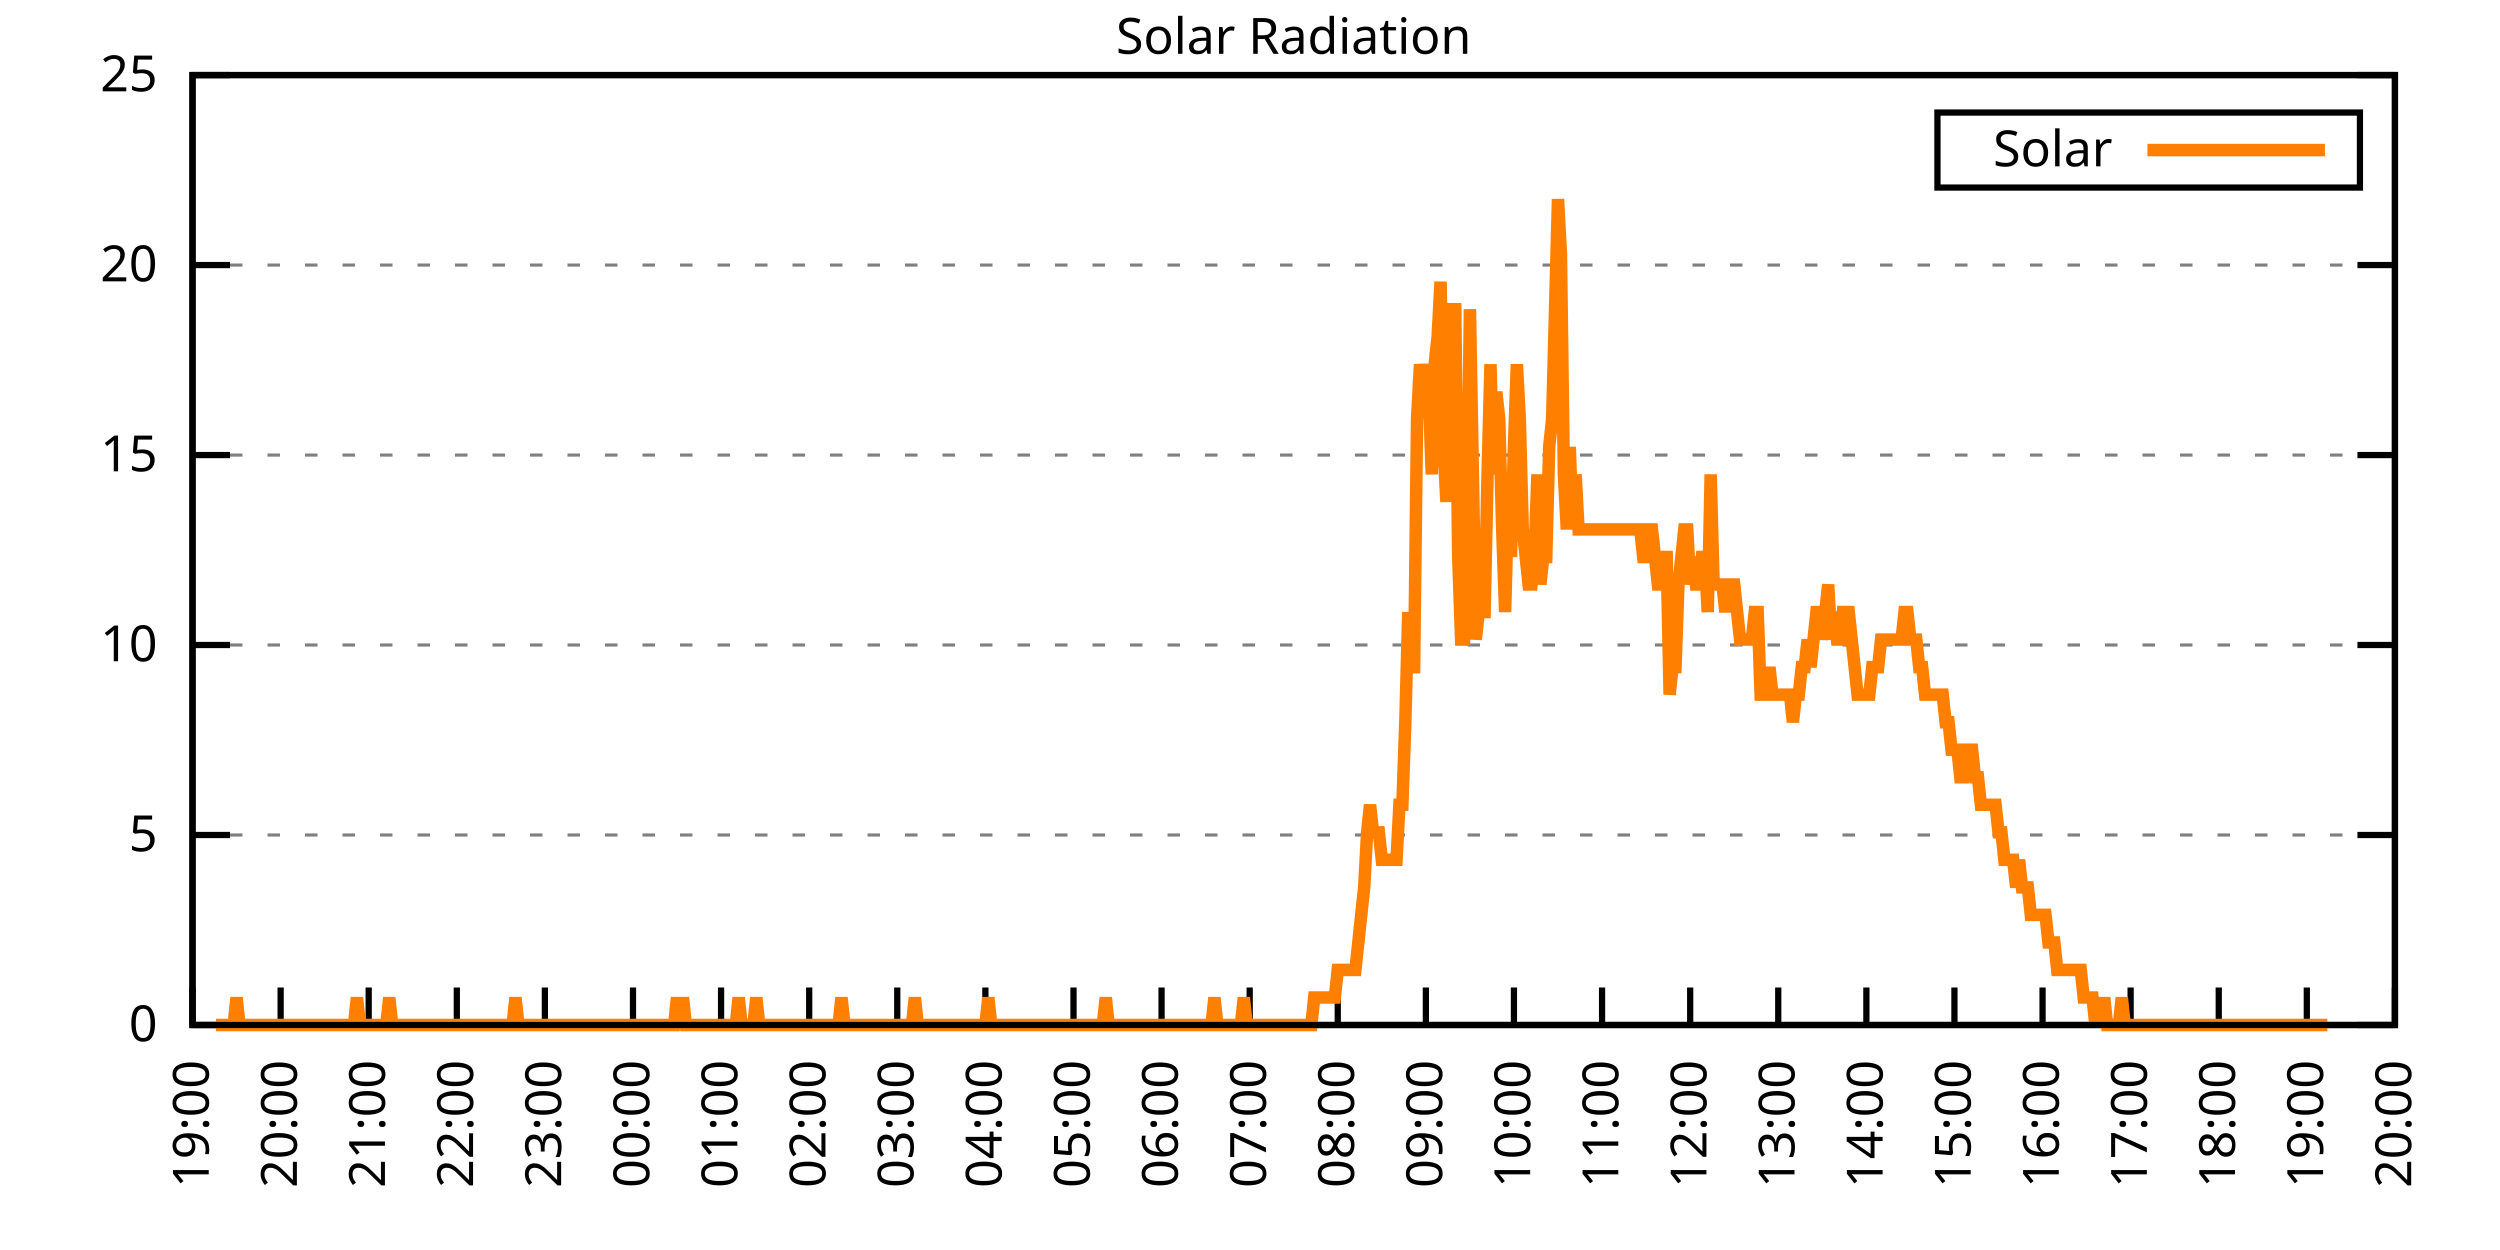
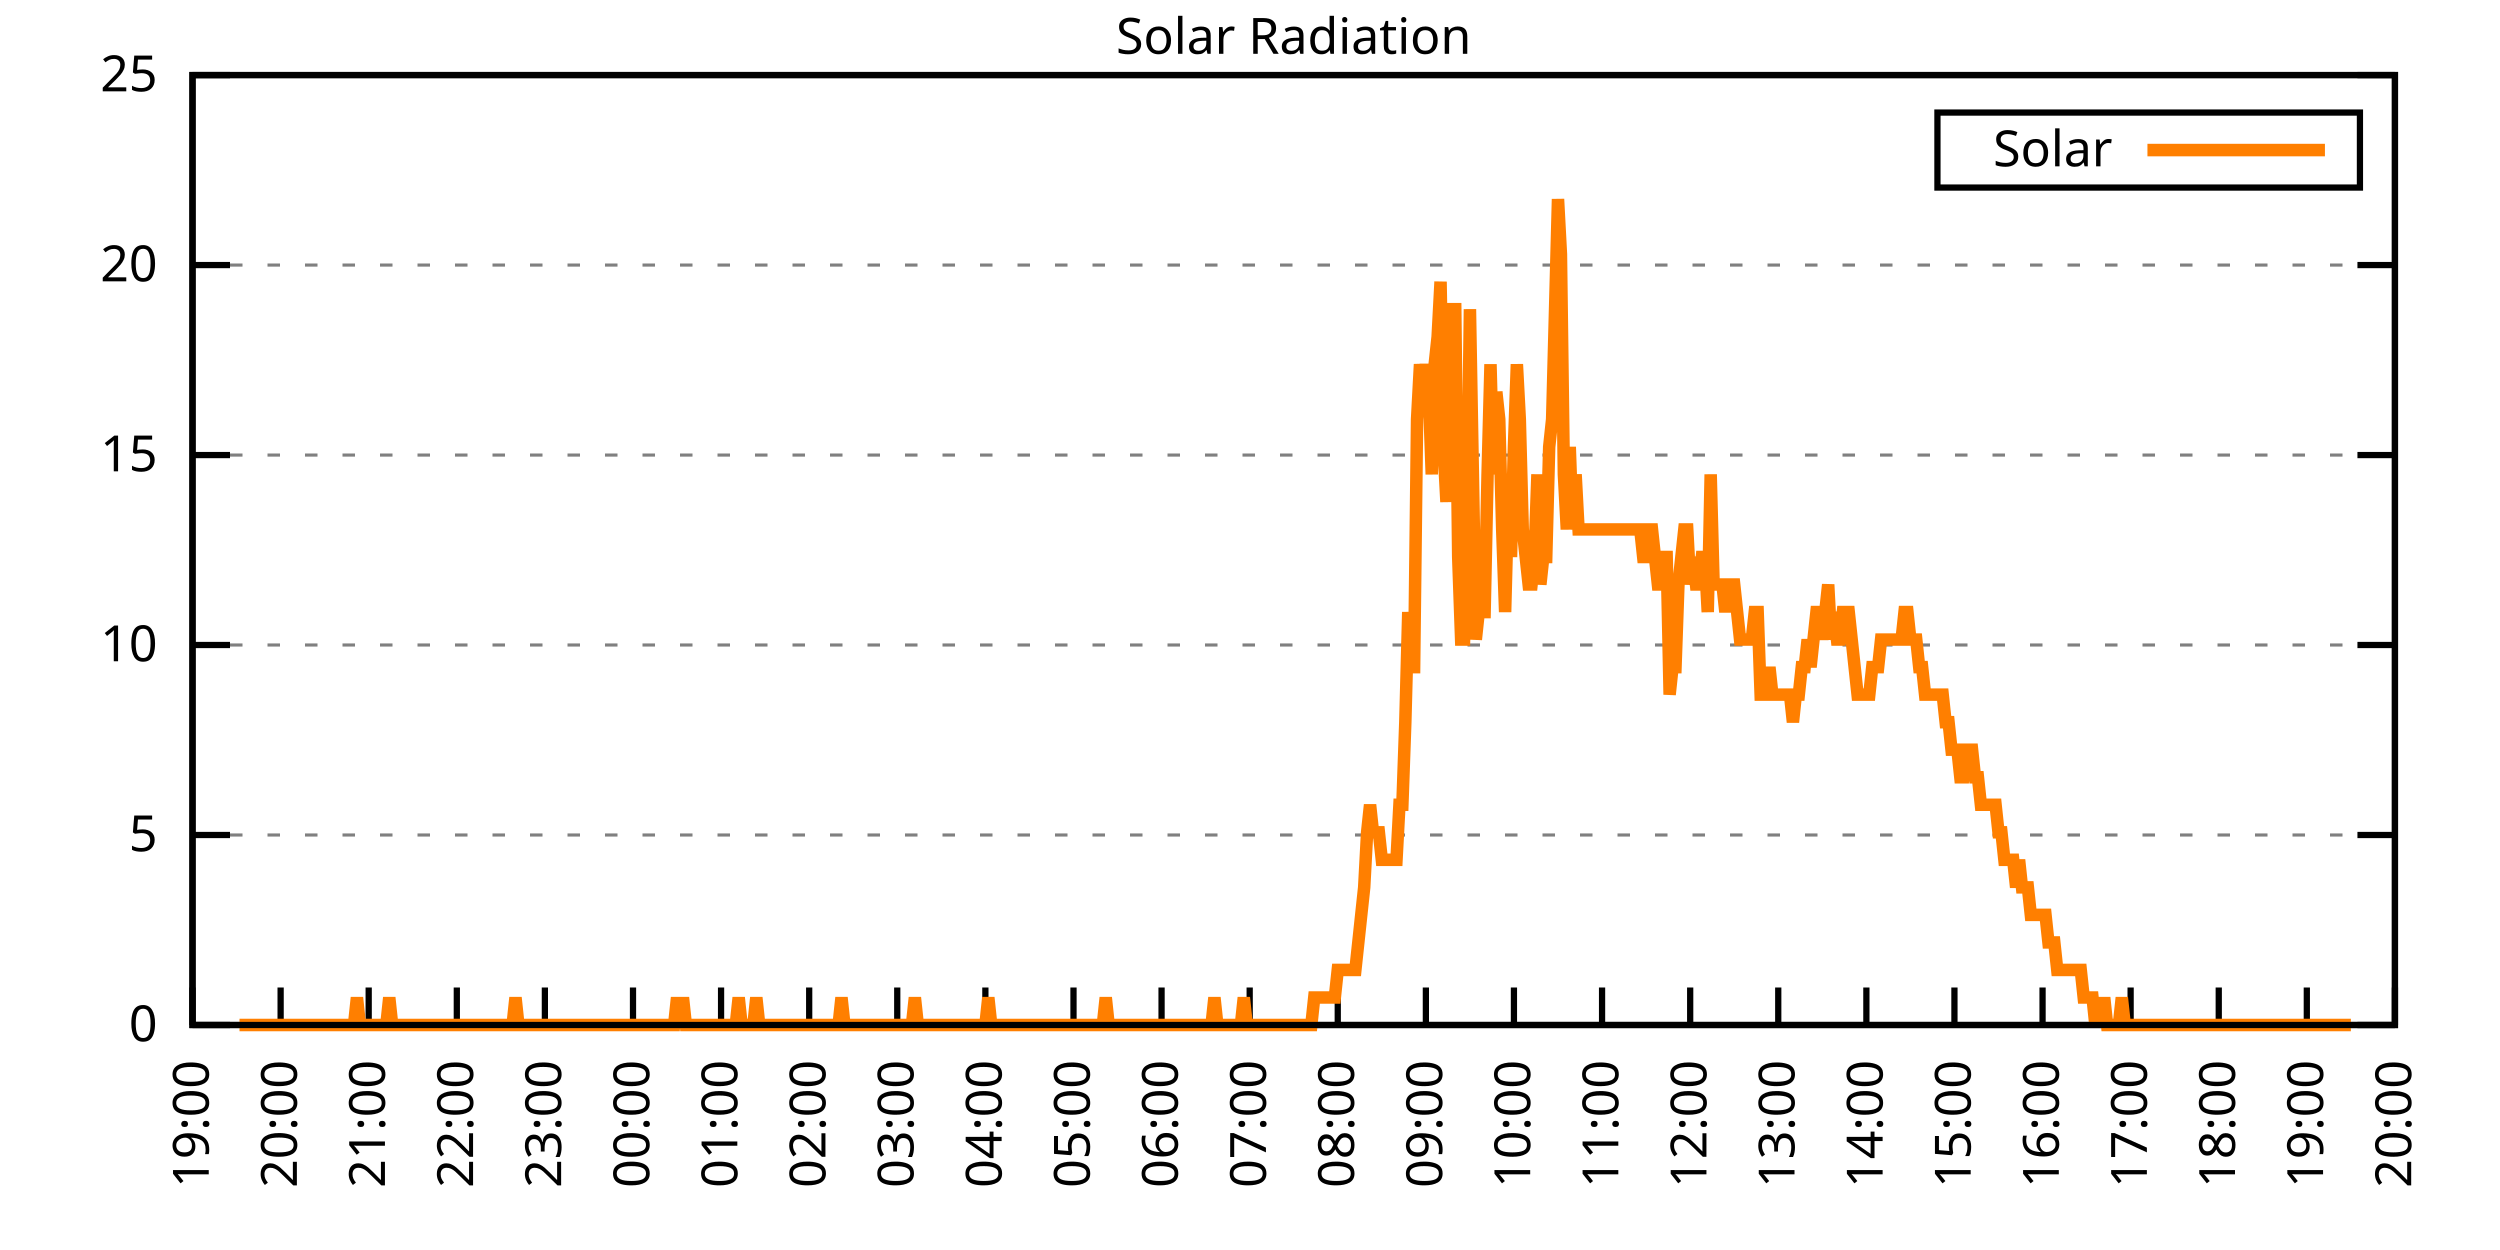
<svg xmlns="http://www.w3.org/2000/svg" xmlns:xlink="http://www.w3.org/1999/xlink" width="400" height="200" viewBox="0 0 400 200">
  <g id="gnuplot_canvas">
    <rect x="0" y="0" width="400" height="200" fill="none" />
    <defs>
      <circle id="gpDot" r="0.5" stroke-width="0.5" stroke="currentColor" />
      <path id="gpPt0" stroke-width="0.333" stroke="currentColor" d="M-1,0 h2 M0,-1 v2" />
      <path id="gpPt1" stroke-width="0.333" stroke="currentColor" d="M-1,-1 L1,1 M1,-1 L-1,1" />
      <path id="gpPt2" stroke-width="0.333" stroke="currentColor" d="M-1,0 L1,0 M0,-1 L0,1 M-1,-1 L1,1 M-1,1 L1,-1" />
      <rect id="gpPt3" stroke-width="0.333" stroke="currentColor" x="-1" y="-1" width="2" height="2" />
      <rect id="gpPt4" stroke-width="0.333" stroke="currentColor" fill="currentColor" x="-1" y="-1" width="2" height="2" />
      <circle id="gpPt5" stroke-width="0.333" stroke="currentColor" cx="0" cy="0" r="1" />
      <use xlink:href="#gpPt5" id="gpPt6" fill="currentColor" stroke="none" />
      <path id="gpPt7" stroke-width="0.333" stroke="currentColor" d="M0,-1.33 L-1.33,0.67 L1.33,0.67 z" />
      <use xlink:href="#gpPt7" id="gpPt8" fill="currentColor" stroke="none" />
      <use xlink:href="#gpPt7" id="gpPt9" stroke="currentColor" transform="rotate(180)" />
      <use xlink:href="#gpPt9" id="gpPt10" fill="currentColor" stroke="none" />
      <use xlink:href="#gpPt3" id="gpPt11" stroke="currentColor" transform="rotate(45)" />
      <use xlink:href="#gpPt11" id="gpPt12" fill="currentColor" stroke="none" />
      <path id="gpPt13" stroke-width="0.333" stroke="currentColor" d="M0,1.330 L1.265,0.411 L0.782,-1.067 L-0.782,-1.076 L-1.265,0.411 z" />
      <use xlink:href="#gpPt13" id="gpPt14" fill="currentColor" stroke="none" />
      <filter id="textbox" filterUnits="objectBoundingBox" x="0" y="0" height="1" width="1">
        <feFlood flood-color="white" flood-opacity="1" result="bgnd" />
        <feComposite in="SourceGraphic" in2="bgnd" operator="atop" />
      </filter>
      <filter id="greybox" filterUnits="objectBoundingBox" x="0" y="0" height="1" width="1">
        <feFlood flood-color="lightgrey" flood-opacity="1" result="grey" />
        <feComposite in="SourceGraphic" in2="grey" operator="atop" />
      </filter>
    </defs>
    <g fill="none" color="white" stroke="currentColor" stroke-width="1.00" stroke-linecap="butt" stroke-linejoin="miter">
</g>
    <g fill="none" color="black" stroke="currentColor" stroke-width="1.00" stroke-linecap="butt" stroke-linejoin="miter">
      <g stroke="none" shape-rendering="crispEdges">
        <polygon fill="rgb(255, 255, 255)" points="30.80,164.00 383.18,164.00 383.18,12.02 30.80,12.02 " />
      </g>
    </g>
    <g fill="none" color="black" stroke="currentColor" stroke-width="1.00" stroke-linecap="butt" stroke-linejoin="miter">
</g>
    <g fill="none" color="black" stroke="black" stroke-width="0.50" stroke-linecap="butt" stroke-linejoin="miter">
</g>
    <g fill="none" color="gray" stroke="currentColor" stroke-width="0.50" stroke-linecap="butt" stroke-linejoin="miter">
      <path stroke="gray" stroke-dasharray="2,4" class="gridline" d="M30.80,164.00 L383.19,164.00  " />
    </g>
    <g fill="none" color="gray" stroke="gray" stroke-width="1.00" stroke-linecap="butt" stroke-linejoin="miter">
</g>
    <g fill="none" color="black" stroke="currentColor" stroke-width="1.00" stroke-linecap="butt" stroke-linejoin="miter">
      <path stroke="black" d="M30.80,164.00 L36.80,164.00 M383.19,164.00 L377.19,164.00  " />
      <g transform="translate(25.20,166.60)" stroke="none" fill="black" font-family="Sans" font-size="8.00" text-anchor="end">
        <text>
          <tspan font-family="Sans"> 0</tspan>
        </text>
      </g>
    </g>
    <g fill="none" color="black" stroke="currentColor" stroke-width="1.00" stroke-linecap="butt" stroke-linejoin="miter">
</g>
    <g fill="none" color="black" stroke="black" stroke-width="0.50" stroke-linecap="butt" stroke-linejoin="miter">
</g>
    <g fill="none" color="gray" stroke="currentColor" stroke-width="0.50" stroke-linecap="butt" stroke-linejoin="miter">
      <path stroke="gray" stroke-dasharray="2,4" class="gridline" d="M30.80,133.60 L383.19,133.60  " />
    </g>
    <g fill="none" color="gray" stroke="gray" stroke-width="1.00" stroke-linecap="butt" stroke-linejoin="miter">
</g>
    <g fill="none" color="black" stroke="currentColor" stroke-width="1.00" stroke-linecap="butt" stroke-linejoin="miter">
      <path stroke="black" d="M30.80,133.60 L36.80,133.60 M383.19,133.60 L377.19,133.60  " />
      <g transform="translate(25.20,136.20)" stroke="none" fill="black" font-family="Sans" font-size="8.00" text-anchor="end">
        <text>
          <tspan font-family="Sans"> 5</tspan>
        </text>
      </g>
    </g>
    <g fill="none" color="black" stroke="currentColor" stroke-width="1.00" stroke-linecap="butt" stroke-linejoin="miter">
</g>
    <g fill="none" color="black" stroke="black" stroke-width="0.50" stroke-linecap="butt" stroke-linejoin="miter">
</g>
    <g fill="none" color="gray" stroke="currentColor" stroke-width="0.50" stroke-linecap="butt" stroke-linejoin="miter">
      <path stroke="gray" stroke-dasharray="2,4" class="gridline" d="M30.80,103.20 L383.19,103.20  " />
    </g>
    <g fill="none" color="gray" stroke="gray" stroke-width="1.00" stroke-linecap="butt" stroke-linejoin="miter">
</g>
    <g fill="none" color="black" stroke="currentColor" stroke-width="1.00" stroke-linecap="butt" stroke-linejoin="miter">
      <path stroke="black" d="M30.80,103.20 L36.80,103.20 M383.19,103.20 L377.19,103.20  " />
      <g transform="translate(25.20,105.80)" stroke="none" fill="black" font-family="Sans" font-size="8.00" text-anchor="end">
        <text>
          <tspan font-family="Sans"> 10</tspan>
        </text>
      </g>
    </g>
    <g fill="none" color="black" stroke="currentColor" stroke-width="1.00" stroke-linecap="butt" stroke-linejoin="miter">
</g>
    <g fill="none" color="black" stroke="black" stroke-width="0.50" stroke-linecap="butt" stroke-linejoin="miter">
</g>
    <g fill="none" color="gray" stroke="currentColor" stroke-width="0.50" stroke-linecap="butt" stroke-linejoin="miter">
      <path stroke="gray" stroke-dasharray="2,4" class="gridline" d="M30.80,72.81 L383.19,72.81  " />
    </g>
    <g fill="none" color="gray" stroke="gray" stroke-width="1.00" stroke-linecap="butt" stroke-linejoin="miter">
</g>
    <g fill="none" color="black" stroke="currentColor" stroke-width="1.00" stroke-linecap="butt" stroke-linejoin="miter">
      <path stroke="black" d="M30.80,72.81 L36.80,72.81 M383.19,72.81 L377.19,72.81  " />
      <g transform="translate(25.20,75.41)" stroke="none" fill="black" font-family="Sans" font-size="8.00" text-anchor="end">
        <text>
          <tspan font-family="Sans"> 15</tspan>
        </text>
      </g>
    </g>
    <g fill="none" color="black" stroke="currentColor" stroke-width="1.00" stroke-linecap="butt" stroke-linejoin="miter">
</g>
    <g fill="none" color="black" stroke="black" stroke-width="0.50" stroke-linecap="butt" stroke-linejoin="miter">
</g>
    <g fill="none" color="gray" stroke="currentColor" stroke-width="0.50" stroke-linecap="butt" stroke-linejoin="miter">
      <path stroke="gray" stroke-dasharray="2,4" class="gridline" d="M30.80,42.41 L383.19,42.41  " />
    </g>
    <g fill="none" color="gray" stroke="gray" stroke-width="1.00" stroke-linecap="butt" stroke-linejoin="miter">
</g>
    <g fill="none" color="black" stroke="currentColor" stroke-width="1.00" stroke-linecap="butt" stroke-linejoin="miter">
      <path stroke="black" d="M30.80,42.41 L36.80,42.41 M383.19,42.41 L377.19,42.41  " />
      <g transform="translate(25.20,45.01)" stroke="none" fill="black" font-family="Sans" font-size="8.00" text-anchor="end">
        <text>
          <tspan font-family="Sans"> 20</tspan>
        </text>
      </g>
    </g>
    <g fill="none" color="black" stroke="currentColor" stroke-width="1.00" stroke-linecap="butt" stroke-linejoin="miter">
</g>
    <g fill="none" color="black" stroke="black" stroke-width="0.50" stroke-linecap="butt" stroke-linejoin="miter">
</g>
    <g fill="none" color="gray" stroke="currentColor" stroke-width="0.50" stroke-linecap="butt" stroke-linejoin="miter">
      <path stroke="gray" stroke-dasharray="2,4" class="gridline" d="M30.80,12.01 L383.19,12.01  " />
    </g>
    <g fill="none" color="gray" stroke="gray" stroke-width="1.00" stroke-linecap="butt" stroke-linejoin="miter">
</g>
    <g fill="none" color="black" stroke="currentColor" stroke-width="1.00" stroke-linecap="butt" stroke-linejoin="miter">
      <path stroke="black" d="M30.80,12.01 L36.80,12.01 M383.19,12.01 L377.19,12.01  " />
      <g transform="translate(25.20,14.61)" stroke="none" fill="black" font-family="Sans" font-size="8.00" text-anchor="end">
        <text>
          <tspan font-family="Sans"> 25</tspan>
        </text>
      </g>
    </g>
    <g fill="none" color="black" stroke="currentColor" stroke-width="1.00" stroke-linecap="butt" stroke-linejoin="miter">
      <path stroke="black" d="M30.80,164.00 L30.80,158.00  " />
      <g transform="translate(33.40,169.60) rotate(270.00)" stroke="none" fill="black" font-family="Sans" font-size="8.00" text-anchor="end">
        <text>
          <tspan font-family="Sans">19:00</tspan>
        </text>
      </g>
    </g>
    <g fill="none" color="black" stroke="currentColor" stroke-width="1.00" stroke-linecap="butt" stroke-linejoin="miter">
      <path stroke="black" d="M44.90,164.00 L44.90,158.00  " />
      <g transform="translate(47.50,169.60) rotate(270.00)" stroke="none" fill="black" font-family="Sans" font-size="8.00" text-anchor="end">
        <text>
          <tspan font-family="Sans">20:00</tspan>
        </text>
      </g>
    </g>
    <g fill="none" color="black" stroke="currentColor" stroke-width="1.00" stroke-linecap="butt" stroke-linejoin="miter">
      <path stroke="black" d="M58.99,164.00 L58.99,158.00  " />
      <g transform="translate(61.59,169.60) rotate(270.00)" stroke="none" fill="black" font-family="Sans" font-size="8.00" text-anchor="end">
        <text>
          <tspan font-family="Sans">21:00</tspan>
        </text>
      </g>
    </g>
    <g fill="none" color="black" stroke="currentColor" stroke-width="1.00" stroke-linecap="butt" stroke-linejoin="miter">
      <path stroke="black" d="M73.09,164.00 L73.09,158.00  " />
      <g transform="translate(75.69,169.60) rotate(270.00)" stroke="none" fill="black" font-family="Sans" font-size="8.00" text-anchor="end">
        <text>
          <tspan font-family="Sans">22:00</tspan>
        </text>
      </g>
    </g>
    <g fill="none" color="black" stroke="currentColor" stroke-width="1.00" stroke-linecap="butt" stroke-linejoin="miter">
      <path stroke="black" d="M87.18,164.00 L87.18,158.00  " />
      <g transform="translate(89.78,169.60) rotate(270.00)" stroke="none" fill="black" font-family="Sans" font-size="8.00" text-anchor="end">
        <text>
          <tspan font-family="Sans">23:00</tspan>
        </text>
      </g>
    </g>
    <g fill="none" color="black" stroke="currentColor" stroke-width="1.00" stroke-linecap="butt" stroke-linejoin="miter">
      <path stroke="black" d="M101.28,164.00 L101.28,158.00  " />
      <g transform="translate(103.88,169.60) rotate(270.00)" stroke="none" fill="black" font-family="Sans" font-size="8.00" text-anchor="end">
        <text>
          <tspan font-family="Sans">00:00</tspan>
        </text>
      </g>
    </g>
    <g fill="none" color="black" stroke="currentColor" stroke-width="1.00" stroke-linecap="butt" stroke-linejoin="miter">
      <path stroke="black" d="M115.37,164.00 L115.37,158.00  " />
      <g transform="translate(117.97,169.60) rotate(270.00)" stroke="none" fill="black" font-family="Sans" font-size="8.00" text-anchor="end">
        <text>
          <tspan font-family="Sans">01:00</tspan>
        </text>
      </g>
    </g>
    <g fill="none" color="black" stroke="currentColor" stroke-width="1.00" stroke-linecap="butt" stroke-linejoin="miter">
      <path stroke="black" d="M129.47,164.00 L129.47,158.00  " />
      <g transform="translate(132.07,169.60) rotate(270.00)" stroke="none" fill="black" font-family="Sans" font-size="8.00" text-anchor="end">
        <text>
          <tspan font-family="Sans">02:00</tspan>
        </text>
      </g>
    </g>
    <g fill="none" color="black" stroke="currentColor" stroke-width="1.00" stroke-linecap="butt" stroke-linejoin="miter">
      <path stroke="black" d="M143.56,164.00 L143.56,158.00  " />
      <g transform="translate(146.16,169.60) rotate(270.00)" stroke="none" fill="black" font-family="Sans" font-size="8.00" text-anchor="end">
        <text>
          <tspan font-family="Sans">03:00</tspan>
        </text>
      </g>
    </g>
    <g fill="none" color="black" stroke="currentColor" stroke-width="1.00" stroke-linecap="butt" stroke-linejoin="miter">
      <path stroke="black" d="M157.66,164.00 L157.66,158.00  " />
      <g transform="translate(160.26,169.60) rotate(270.00)" stroke="none" fill="black" font-family="Sans" font-size="8.00" text-anchor="end">
        <text>
          <tspan font-family="Sans">04:00</tspan>
        </text>
      </g>
    </g>
    <g fill="none" color="black" stroke="currentColor" stroke-width="1.00" stroke-linecap="butt" stroke-linejoin="miter">
      <path stroke="black" d="M171.76,164.00 L171.76,158.00  " />
      <g transform="translate(174.36,169.60) rotate(270.00)" stroke="none" fill="black" font-family="Sans" font-size="8.00" text-anchor="end">
        <text>
          <tspan font-family="Sans">05:00</tspan>
        </text>
      </g>
    </g>
    <g fill="none" color="black" stroke="currentColor" stroke-width="1.00" stroke-linecap="butt" stroke-linejoin="miter">
      <path stroke="black" d="M185.85,164.00 L185.85,158.00  " />
      <g transform="translate(188.45,169.60) rotate(270.00)" stroke="none" fill="black" font-family="Sans" font-size="8.00" text-anchor="end">
        <text>
          <tspan font-family="Sans">06:00</tspan>
        </text>
      </g>
    </g>
    <g fill="none" color="black" stroke="currentColor" stroke-width="1.00" stroke-linecap="butt" stroke-linejoin="miter">
      <path stroke="black" d="M199.95,164.00 L199.95,158.00  " />
      <g transform="translate(202.55,169.60) rotate(270.00)" stroke="none" fill="black" font-family="Sans" font-size="8.00" text-anchor="end">
        <text>
          <tspan font-family="Sans">07:00</tspan>
        </text>
      </g>
    </g>
    <g fill="none" color="black" stroke="currentColor" stroke-width="1.00" stroke-linecap="butt" stroke-linejoin="miter">
      <path stroke="black" d="M214.04,164.00 L214.04,158.00  " />
      <g transform="translate(216.64,169.60) rotate(270.00)" stroke="none" fill="black" font-family="Sans" font-size="8.00" text-anchor="end">
        <text>
          <tspan font-family="Sans">08:00</tspan>
        </text>
      </g>
    </g>
    <g fill="none" color="black" stroke="currentColor" stroke-width="1.00" stroke-linecap="butt" stroke-linejoin="miter">
      <path stroke="black" d="M228.14,164.00 L228.14,158.00  " />
      <g transform="translate(230.74,169.60) rotate(270.00)" stroke="none" fill="black" font-family="Sans" font-size="8.00" text-anchor="end">
        <text>
          <tspan font-family="Sans">09:00</tspan>
        </text>
      </g>
    </g>
    <g fill="none" color="black" stroke="currentColor" stroke-width="1.00" stroke-linecap="butt" stroke-linejoin="miter">
      <path stroke="black" d="M242.23,164.00 L242.23,158.00  " />
      <g transform="translate(244.83,169.60) rotate(270.00)" stroke="none" fill="black" font-family="Sans" font-size="8.00" text-anchor="end">
        <text>
          <tspan font-family="Sans">10:00</tspan>
        </text>
      </g>
    </g>
    <g fill="none" color="black" stroke="currentColor" stroke-width="1.00" stroke-linecap="butt" stroke-linejoin="miter">
      <path stroke="black" d="M256.33,164.00 L256.33,158.00  " />
      <g transform="translate(258.93,169.60) rotate(270.00)" stroke="none" fill="black" font-family="Sans" font-size="8.00" text-anchor="end">
        <text>
          <tspan font-family="Sans">11:00</tspan>
        </text>
      </g>
    </g>
    <g fill="none" color="black" stroke="currentColor" stroke-width="1.00" stroke-linecap="butt" stroke-linejoin="miter">
      <path stroke="black" d="M270.43,164.00 L270.43,158.00  " />
      <g transform="translate(273.03,169.60) rotate(270.00)" stroke="none" fill="black" font-family="Sans" font-size="8.00" text-anchor="end">
        <text>
          <tspan font-family="Sans">12:00</tspan>
        </text>
      </g>
    </g>
    <g fill="none" color="black" stroke="currentColor" stroke-width="1.00" stroke-linecap="butt" stroke-linejoin="miter">
      <path stroke="black" d="M284.52,164.00 L284.52,158.00  " />
      <g transform="translate(287.12,169.60) rotate(270.00)" stroke="none" fill="black" font-family="Sans" font-size="8.00" text-anchor="end">
        <text>
          <tspan font-family="Sans">13:00</tspan>
        </text>
      </g>
    </g>
    <g fill="none" color="black" stroke="currentColor" stroke-width="1.00" stroke-linecap="butt" stroke-linejoin="miter">
      <path stroke="black" d="M298.62,164.00 L298.62,158.00  " />
      <g transform="translate(301.22,169.60) rotate(270.00)" stroke="none" fill="black" font-family="Sans" font-size="8.00" text-anchor="end">
        <text>
          <tspan font-family="Sans">14:00</tspan>
        </text>
      </g>
    </g>
    <g fill="none" color="black" stroke="currentColor" stroke-width="1.00" stroke-linecap="butt" stroke-linejoin="miter">
      <path stroke="black" d="M312.71,164.00 L312.71,158.00  " />
      <g transform="translate(315.31,169.60) rotate(270.00)" stroke="none" fill="black" font-family="Sans" font-size="8.00" text-anchor="end">
        <text>
          <tspan font-family="Sans">15:00</tspan>
        </text>
      </g>
    </g>
    <g fill="none" color="black" stroke="currentColor" stroke-width="1.00" stroke-linecap="butt" stroke-linejoin="miter">
      <path stroke="black" d="M326.81,164.00 L326.81,158.00  " />
      <g transform="translate(329.41,169.60) rotate(270.00)" stroke="none" fill="black" font-family="Sans" font-size="8.00" text-anchor="end">
        <text>
          <tspan font-family="Sans">16:00</tspan>
        </text>
      </g>
    </g>
    <g fill="none" color="black" stroke="currentColor" stroke-width="1.00" stroke-linecap="butt" stroke-linejoin="miter">
      <path stroke="black" d="M340.90,164.00 L340.90,158.00  " />
      <g transform="translate(343.50,169.60) rotate(270.00)" stroke="none" fill="black" font-family="Sans" font-size="8.00" text-anchor="end">
        <text>
          <tspan font-family="Sans">17:00</tspan>
        </text>
      </g>
    </g>
    <g fill="none" color="black" stroke="currentColor" stroke-width="1.00" stroke-linecap="butt" stroke-linejoin="miter">
      <path stroke="black" d="M355.00,164.00 L355.00,158.00  " />
      <g transform="translate(357.60,169.60) rotate(270.00)" stroke="none" fill="black" font-family="Sans" font-size="8.00" text-anchor="end">
        <text>
          <tspan font-family="Sans">18:00</tspan>
        </text>
      </g>
    </g>
    <g fill="none" color="black" stroke="currentColor" stroke-width="1.00" stroke-linecap="butt" stroke-linejoin="miter">
      <path stroke="black" d="M369.09,164.00 L369.09,158.00  " />
      <g transform="translate(371.69,169.60) rotate(270.00)" stroke="none" fill="black" font-family="Sans" font-size="8.00" text-anchor="end">
        <text>
          <tspan font-family="Sans">19:00</tspan>
        </text>
      </g>
    </g>
    <g fill="none" color="black" stroke="currentColor" stroke-width="1.00" stroke-linecap="butt" stroke-linejoin="miter">
      <path stroke="black" d="M383.19,164.00 L383.19,158.00  " />
      <g transform="translate(385.79,169.60) rotate(270.00)" stroke="none" fill="black" font-family="Sans" font-size="8.00" text-anchor="end">
        <text>
          <tspan font-family="Sans">20:00</tspan>
        </text>
      </g>
    </g>
    <g fill="none" color="black" stroke="currentColor" stroke-width="1.00" stroke-linecap="butt" stroke-linejoin="miter">
</g>
    <g fill="none" color="black" stroke="currentColor" stroke-width="1.00" stroke-linecap="butt" stroke-linejoin="miter">
      <path stroke="black" d="M30.80,12.01 L30.80,164.00 L383.19,164.00 L383.19,12.01 L30.80,12.01 Z  " />
    </g>
    <g fill="none" color="black" stroke="currentColor" stroke-width="1.00" stroke-linecap="butt" stroke-linejoin="miter">
</g>
    <g fill="none" color="black" stroke="currentColor" stroke-width="1.00" stroke-linecap="butt" stroke-linejoin="miter">
      <path stroke="black" d="M309.99,30.01 L309.99,18.01 L377.59,18.01 L377.59,30.01 L309.99,30.01 Z  " />
    </g>
    <g id="Solar_Radiation_plot_1">
      <g fill="none" color="white" stroke="black" stroke-width="2.00" stroke-linecap="butt" stroke-linejoin="miter">
</g>
      <g fill="none" color="black" stroke="currentColor" stroke-width="2.00" stroke-linecap="butt" stroke-linejoin="miter">
        <g transform="translate(337.99,26.61)" stroke="none" fill="black" font-family="Sans" font-size="8.00" text-anchor="end">
          <text>
            <tspan font-family="Sans">Solar</tspan>
          </text>
        </g>
      </g>
      <g fill="none" color="black" stroke="currentColor" stroke-width="2.00" stroke-linecap="butt" stroke-linejoin="miter">
-         <path stroke="rgb(255, 127,   0)" d="M343.59,24.01 L371.99,24.01 M34.56,164.00 L35.03,164.00 L35.50,164.00 L35.97,164.00 L36.44,164.00 L36.91,164.00   L37.38,164.00 L37.85,159.60 L38.32,164.00 L38.79,164.00 L39.26,164.00 L39.73,164.00 L40.20,164.00 L40.67,164.00   L41.14,164.00 L41.61,164.00 L42.08,164.00 L42.55,164.00 L43.02,164.00 L43.49,164.00 L43.96,164.00 L44.43,164.00   L44.90,164.00 L45.37,164.00 L45.84,164.00 L46.31,164.00 L46.78,164.00 L47.24,164.00 L47.71,164.00 L48.18,164.00   L48.65,164.00 L49.12,164.00 L49.59,164.00 L50.06,164.00 L50.53,164.00 L51.00,164.00 L51.47,164.00 L51.94,164.00   L52.41,164.00 L52.88,164.00 L53.35,164.00 L53.82,164.00 L54.29,164.00 L54.76,164.00 L55.23,164.00 L55.70,164.00   L56.17,164.00 L56.64,164.00 L57.11,159.60 L57.58,164.00 L58.05,164.00 L58.52,164.00 L58.99,164.00 L59.46,164.00   L59.93,164.00 L60.40,164.00 L60.87,164.00 L61.34,164.00 L61.81,164.00 L62.28,159.60 L62.75,164.00 L63.22,164.00   L63.69,164.00 L64.16,164.00 L64.63,164.00 L65.10,164.00 L65.57,164.00 L66.04,164.00 L66.51,164.00 L66.98,164.00   L67.45,164.00 L67.92,164.00 L68.39,164.00 L68.86,164.00 L69.33,164.00 L69.80,164.00 L70.27,164.00 L70.74,164.00   L71.21,164.00 L71.68,164.00 L72.15,164.00 L72.62,164.00 L73.09,164.00 L73.56,164.00 L74.03,164.00 L74.50,164.00   L74.97,164.00 L75.44,164.00 L75.91,164.00 L76.38,164.00 L76.85,164.00 L77.32,164.00 L77.79,164.00 L78.26,164.00   L78.73,164.00 L79.19,164.00 L79.66,164.00 L80.13,164.00 L80.60,164.00 L81.07,164.00 L81.54,164.00 L82.01,164.00   L82.48,159.60 L82.95,164.00 L83.42,164.00 L83.89,164.00 L84.36,164.00 L84.83,164.00 L85.30,164.00 L85.77,164.00   L86.24,164.00 L86.71,164.00 L87.18,164.00 L87.65,164.00 L88.12,164.00 L88.59,164.00 L89.06,164.00 L89.53,164.00   L90.00,164.00 L90.47,164.00 L90.94,164.00 L91.41,164.00 L91.88,164.00 L92.35,164.00 L92.82,164.00 L93.29,164.00   L93.76,164.00 L94.23,164.00 L94.70,164.00 L95.17,164.00 L95.64,164.00 L96.11,164.00 L96.58,164.00 L97.05,164.00   L97.52,164.00 L97.99,164.00 L98.46,164.00 L98.93,164.00 L99.40,164.00 L99.87,164.00 L100.34,164.00 L100.81,164.00   L101.28,164.00 L101.75,164.00 L102.22,164.00 L102.69,164.00 L103.16,164.00 L103.63,164.00 L104.10,164.00 L104.57,164.00   L105.04,164.00 L105.51,164.00 L105.98,164.00 L106.45,164.00 L106.92,164.00 L107.39,164.00 L107.86,164.00 L108.33,159.60   L108.80,164.00 L109.27,159.60 L109.74,164.00 L110.21,164.00 L110.68,164.00 L111.14,164.00 L111.61,164.00 L112.08,164.00   L112.55,164.00 L113.02,164.00 L113.49,164.00 L113.96,164.00 L114.43,164.00 L114.90,164.00 L115.37,164.00 L115.84,164.00   L116.31,164.00 L116.78,164.00 L117.25,164.00 L117.72,164.00 L118.19,159.60 L118.66,164.00 L119.13,164.00 L119.60,164.00   L120.07,164.00 L120.54,164.00 L121.01,159.60 L121.48,164.00 L121.95,164.00 L122.42,164.00 L122.89,164.00 L123.36,164.00   L123.83,164.00 L124.30,164.00 L124.77,164.00 L125.24,164.00 L125.71,164.00 L126.18,164.00 L126.65,164.00 L127.12,164.00   L127.59,164.00 L128.06,164.00 L128.53,164.00 L129.00,164.00 L129.47,164.00 L129.94,164.00 L130.41,164.00 L130.88,164.00   L131.35,164.00 L131.82,164.00 L132.29,164.00 L132.76,164.00 L133.23,164.00 L133.70,164.00 L134.17,164.00 L134.64,159.60   L135.11,164.00 L135.58,164.00 L136.05,164.00 L136.52,164.00 L136.99,164.00 L137.46,164.00 L137.93,164.00 L138.40,164.00   L138.87,164.00 L139.34,164.00 L139.81,164.00 L140.28,164.00 L140.75,164.00 L141.22,164.00 L141.69,164.00 L142.16,164.00   L142.63,164.00 L143.09,164.00 L143.56,164.00 L144.03,164.00 L144.50,164.00 L144.97,164.00 L145.44,164.00 L145.91,164.00   L146.38,159.60 L146.85,164.00 L147.32,164.00 L147.79,164.00 L148.26,164.00 L148.73,164.00 L149.20,164.00 L149.67,164.00   L150.14,164.00 L150.61,164.00 L151.08,164.00 L151.55,164.00 L152.02,164.00 L152.49,164.00 L152.96,164.00 L153.43,164.00   L153.90,164.00 L154.37,164.00 L154.84,164.00 L155.31,164.00 L155.78,164.00 L156.25,164.00 L156.72,164.00 L157.19,164.00   L157.66,164.00 L158.13,159.60 L158.60,164.00 L159.07,164.00 L159.54,164.00 L160.01,164.00 L160.48,164.00 L160.95,164.00   L161.42,164.00 L161.89,164.00 L162.36,164.00 L162.83,164.00 L163.30,164.00 L163.77,164.00 L164.24,164.00 L164.71,164.00   L165.18,164.00 L165.65,164.00 L166.12,164.00 L166.59,164.00 L167.06,164.00 L167.53,164.00 L168.00,164.00 L168.47,164.00   L168.94,164.00 L169.41,164.00 L169.88,164.00 L170.35,164.00 L170.82,164.00 L171.29,164.00 L171.76,164.00 L172.23,164.00   L172.70,164.00 L173.17,164.00 L173.64,164.00 L174.11,164.00 L174.58,164.00 L175.04,164.00 L175.51,164.00 L175.98,164.00   L176.45,164.00 L176.92,159.60 L177.39,164.00 L177.86,164.00 L178.33,164.00 L178.80,164.00 L179.27,164.00 L179.74,164.00   L180.21,164.00 L180.68,164.00 L181.15,164.00 L181.62,164.00 L182.09,164.00 L182.56,164.00 L183.03,164.00 L183.50,164.00   L183.97,164.00 L184.44,164.00 L184.91,164.00 L185.38,164.00 L185.85,164.00 L186.32,164.00 L186.79,164.00 L187.26,164.00   L187.73,164.00 L188.20,164.00 L188.67,164.00 L189.14,164.00 L189.61,164.00 L190.08,164.00 L190.55,164.00 L191.02,164.00   L191.49,164.00 L191.96,164.00 L192.43,164.00 L192.90,164.00 L193.37,164.00 L193.84,164.00 L194.31,159.60 L194.78,164.00   L195.25,164.00 L195.72,164.00 L196.19,164.00 L196.66,164.00 L197.13,164.00 L197.60,164.00 L198.07,164.00 L198.54,164.00   L199.01,159.60 L199.48,164.00 L199.95,164.00 L200.42,164.00 L200.89,164.00 L201.36,164.00 L201.83,164.00 L202.30,164.00   L202.77,164.00 L203.24,164.00 L203.71,164.00 L204.18,164.00 L204.65,164.00 L205.12,164.00 L205.59,164.00 L206.06,164.00   L206.53,164.00 L207.00,164.00 L207.46,164.00 L207.93,164.00 L208.40,164.00 L208.87,164.00 L209.34,164.00 L209.81,164.00   L210.28,159.60 L210.75,159.60 L211.22,159.60 L211.69,159.60 L212.16,159.60 L212.63,159.60 L213.10,159.60 L213.57,159.60   L214.04,155.19 L214.51,155.19 L214.98,155.19 L215.45,155.19 L215.92,155.19 L216.39,155.19 L216.86,155.19 L217.33,150.79   L217.80,146.38 L218.27,141.98 L218.74,133.17 L219.21,128.76 L219.68,133.17 L220.15,133.17 L220.62,133.17 L221.09,137.57   L221.56,137.57 L222.03,137.57 L222.50,137.57 L222.97,137.57 L223.44,137.57 L223.91,128.76 L224.38,128.76 L224.85,115.55   L225.32,97.93 L225.79,106.74 L226.26,106.74 L226.73,67.09 L227.20,58.28 L227.67,62.69 L228.14,58.28 L228.61,62.69   L229.08,75.90 L229.55,58.28 L230.02,53.88 L230.49,45.07 L230.96,71.50 L231.43,80.31 L231.90,62.69 L232.37,49.47   L232.84,49.47 L233.31,89.12 L233.78,102.33 L234.25,102.33 L234.72,84.71 L235.19,49.47 L235.66,75.90 L236.13,102.33   L236.60,97.93 L237.07,97.93 L237.54,97.93 L238.01,75.90 L238.48,58.28 L238.95,75.90 L239.41,62.69 L239.88,67.09   L240.35,84.71 L240.82,97.93 L241.29,80.31 L241.76,89.12 L242.23,71.50 L242.70,58.28 L243.17,67.09 L243.64,84.71   L244.11,89.12 L244.58,93.52 L245.05,93.52 L245.52,89.12 L245.99,75.90 L246.46,93.52 L246.93,89.12 L247.40,89.12   L247.87,71.50 L248.34,67.09 L248.81,49.47 L249.28,31.85 L249.75,40.66 L250.22,75.90 L250.69,84.71 L251.16,71.50   L251.63,84.71 L252.10,75.90 L252.57,84.71 L253.04,84.71 L253.51,84.71 L253.98,84.71 L254.45,84.71 L254.92,84.71   L255.39,84.71 L255.86,84.71 L256.33,84.71 L256.80,84.71 L257.27,84.71 L257.74,84.71 L258.21,84.71 L258.68,84.71   L259.15,84.71 L259.62,84.71 L260.09,84.71 L260.56,84.71 L261.03,84.71 L261.50,84.71 L261.97,84.71 L262.44,84.71   L262.91,89.12 L263.38,89.12 L263.85,84.71 L264.32,84.71 L264.79,89.12 L265.26,93.52 L265.73,93.52 L266.20,89.12   L266.67,89.12 L267.14,111.14 L267.61,106.74 L268.08,106.74 L268.55,93.52 L269.02,89.12 L269.49,84.71 L269.96,84.71   L270.43,93.52 L270.90,89.12 L271.36,93.52 L271.83,93.52 L272.30,89.12 L272.77,89.12 L273.24,97.93 L273.71,75.90   L274.18,93.52 L274.65,93.52 L275.12,93.52 L275.59,93.52 L276.06,97.93 L276.53,93.52 L277.00,93.52 L277.47,93.52   L277.94,97.93 L278.41,102.33 L278.88,102.33 L279.35,102.33 L279.82,102.33 L280.29,102.33 L280.76,97.93 L281.23,97.93   L281.70,111.14 L282.17,111.14 L282.64,111.14 L283.11,106.74 L283.58,111.14 L284.05,111.14 L284.52,111.14 L284.99,111.14   L285.46,111.14 L285.93,111.14 L286.40,111.14 L286.87,115.55 L287.34,111.14 L287.81,111.14 L288.28,106.74 L288.75,106.74   L289.22,102.33 L289.69,106.74 L290.16,102.33 L290.63,97.93 L291.10,97.93 L291.57,102.33 L292.04,97.93 L292.51,93.52   L292.98,102.33 L293.45,97.93 L293.92,102.33 L294.39,102.33 L294.86,97.93 L295.33,97.93 L295.80,97.93 L296.27,102.33   L296.74,106.74 L297.21,111.14 L297.68,111.14 L298.15,111.14 L298.62,111.14 L299.09,111.14 L299.56,106.74 L300.03,106.74   L300.50,106.74 L300.97,102.33 L301.44,102.33 L301.91,102.33 L302.38,102.33 L302.85,102.33 L303.31,102.33 L303.78,102.33   L304.25,102.33 L304.72,97.93 L305.19,97.93 L305.66,102.33 L306.13,102.33 L306.60,102.33 L307.07,106.74 L307.54,106.74   L308.01,111.14 L308.48,111.14 L308.95,111.14 L309.42,111.14 L309.89,111.14 L310.36,111.14 L310.83,111.14 L311.30,115.55   L311.77,115.55 L312.24,119.95 L312.71,119.95 L313.18,119.95 L313.65,124.36 L314.12,124.36 L314.59,119.95 L315.06,119.95   L315.53,119.95 L316.00,124.36 L316.47,124.36 L316.94,128.76 L317.41,128.76 L317.88,128.76 L318.35,128.76 L318.82,128.76   L319.29,128.76 L319.76,133.17 L320.23,133.17 L320.70,137.57 L321.17,137.57 L321.64,137.57 L322.11,137.57 L322.58,141.98   L323.05,137.57 L323.52,141.98 L323.99,141.98 L324.46,141.98 L324.93,146.38 L325.40,146.38 L325.87,146.38 L326.34,146.38   L326.81,146.38 L327.28,146.38 L327.75,150.79 L328.22,150.79 L328.69,150.79 L329.16,155.19 L329.63,155.19 L330.10,155.19   L330.57,155.19 L331.04,155.19 L331.51,155.19 L331.98,155.19 L332.45,155.19 L332.92,155.19 L333.39,159.60 L333.86,159.60   L334.33,159.60 L334.80,159.60 L335.26,164.00 L335.73,159.60 L336.20,164.00 L336.67,159.60 L337.14,164.00 L337.61,164.00   L338.08,164.00 L338.55,164.00 L339.02,164.00 L339.49,159.60 L339.96,164.00 L340.43,164.00 L340.90,164.00 L341.37,164.00   L341.84,164.00 L342.31,164.00 L342.78,164.00 L343.25,164.00 L343.72,164.00 L344.19,164.00 L344.66,164.00 L345.13,164.00   L345.60,164.00 L346.07,164.00 L346.54,164.00 L347.01,164.00 L347.48,164.00 L347.95,164.00 L348.42,164.00 L348.89,164.00   L349.36,164.00 L349.83,164.00 L350.30,164.00 L350.77,164.00 L351.24,164.00 L351.71,164.00 L352.18,164.00 L352.65,164.00   L353.12,164.00 L353.59,164.00 L354.06,164.00 L354.53,164.00 L355.00,164.00 L355.47,164.00 L355.94,164.00 L356.41,164.00   L356.88,164.00 L357.35,164.00 L357.82,164.00 L358.29,164.00 L358.76,164.00 L359.23,164.00 L359.70,164.00 L360.17,164.00   L360.64,164.00 L361.11,164.00 L361.58,164.00 L362.05,164.00 L362.52,164.00 L362.99,164.00 L363.46,164.00 L363.93,164.00   L364.40,164.00 L364.87,164.00 L365.34,164.00 L365.81,164.00 L366.28,164.00 L366.75,164.00 L367.21,164.00 L367.68,164.00   L368.15,164.00 L368.62,164.00 L369.09,164.00 L369.56,164.00 L370.03,164.00 L370.50,164.00 L370.97,164.00 L371.44,164.00   L371.91,164.00 L372.38,164.00  " />
+         <path stroke="rgb(255, 127,   0)" d="M343.59,24.01 L371.99,24.01 M38.32,164.00 L38.79,164.00 L39.26,164.00 L39.73,164.00 L40.20,164.00 L40.67,164.00   L41.14,164.00 L41.61,164.00 L42.08,164.00 L42.55,164.00 L43.02,164.00 L43.49,164.00 L43.96,164.00 L44.43,164.00   L44.90,164.00 L45.37,164.00 L45.84,164.00 L46.31,164.00 L46.78,164.00 L47.24,164.00 L47.71,164.00 L48.18,164.00   L48.65,164.00 L49.12,164.00 L49.59,164.00 L50.06,164.00 L50.53,164.00 L51.00,164.00 L51.47,164.00 L51.94,164.00   L52.41,164.00 L52.88,164.00 L53.35,164.00 L53.82,164.00 L54.29,164.00 L54.76,164.00 L55.23,164.00 L55.70,164.00   L56.17,164.00 L56.64,164.00 L57.11,159.60 L57.58,164.00 L58.05,164.00 L58.52,164.00 L58.99,164.00 L59.46,164.00   L59.93,164.00 L60.40,164.00 L60.87,164.00 L61.34,164.00 L61.81,164.00 L62.28,159.60 L62.75,164.00 L63.22,164.00   L63.69,164.00 L64.16,164.00 L64.63,164.00 L65.10,164.00 L65.57,164.00 L66.04,164.00 L66.51,164.00 L66.98,164.00   L67.45,164.00 L67.92,164.00 L68.39,164.00 L68.86,164.00 L69.33,164.00 L69.80,164.00 L70.27,164.00 L70.74,164.00   L71.21,164.00 L71.68,164.00 L72.15,164.00 L72.62,164.00 L73.09,164.00 L73.56,164.00 L74.03,164.00 L74.50,164.00   L74.97,164.00 L75.44,164.00 L75.91,164.00 L76.38,164.00 L76.85,164.00 L77.32,164.00 L77.79,164.00 L78.26,164.00   L78.73,164.00 L79.19,164.00 L79.66,164.00 L80.13,164.00 L80.60,164.00 L81.07,164.00 L81.54,164.00 L82.01,164.00   L82.48,159.60 L82.95,164.00 L83.42,164.00 L83.89,164.00 L84.36,164.00 L84.83,164.00 L85.30,164.00 L85.77,164.00   L86.24,164.00 L86.71,164.00 L87.18,164.00 L87.65,164.00 L88.12,164.00 L88.59,164.00 L89.06,164.00 L89.53,164.00   L90.00,164.00 L90.47,164.00 L90.94,164.00 L91.41,164.00 L91.88,164.00 L92.35,164.00 L92.82,164.00 L93.29,164.00   L93.76,164.00 L94.23,164.00 L94.70,164.00 L95.17,164.00 L95.64,164.00 L96.11,164.00 L96.58,164.00 L97.05,164.00   L97.52,164.00 L97.99,164.00 L98.46,164.00 L98.93,164.00 L99.40,164.00 L99.87,164.00 L100.34,164.00 L100.81,164.00   L101.28,164.00 L101.75,164.00 L102.22,164.00 L102.69,164.00 L103.16,164.00 L103.63,164.00 L104.10,164.00 L104.57,164.00   L105.04,164.00 L105.51,164.00 L105.98,164.00 L106.45,164.00 L106.92,164.00 L107.39,164.00 L107.86,164.00 L108.33,159.60   L108.80,164.00 L109.27,159.60 L109.74,164.00 L110.21,164.00 L110.68,164.00 L111.14,164.00 L111.61,164.00 L112.08,164.00   L112.55,164.00 L113.02,164.00 L113.49,164.00 L113.96,164.00 L114.43,164.00 L114.90,164.00 L115.37,164.00 L115.84,164.00   L116.31,164.00 L116.78,164.00 L117.25,164.00 L117.72,164.00 L118.19,159.60 L118.66,164.00 L119.13,164.00 L119.60,164.00   L120.07,164.00 L120.54,164.00 L121.01,159.60 L121.48,164.00 L121.95,164.00 L122.42,164.00 L122.89,164.00 L123.36,164.00   L123.83,164.00 L124.30,164.00 L124.77,164.00 L125.24,164.00 L125.71,164.00 L126.18,164.00 L126.65,164.00 L127.12,164.00   L127.59,164.00 L128.06,164.00 L128.53,164.00 L129.00,164.00 L129.47,164.00 L129.94,164.00 L130.41,164.00 L130.88,164.00   L131.35,164.00 L131.82,164.00 L132.29,164.00 L132.76,164.00 L133.23,164.00 L133.70,164.00 L134.17,164.00 L134.64,159.60   L135.11,164.00 L135.58,164.00 L136.05,164.00 L136.52,164.00 L136.99,164.00 L137.46,164.00 L137.93,164.00 L138.40,164.00   L138.87,164.00 L139.34,164.00 L139.81,164.00 L140.28,164.00 L140.75,164.00 L141.22,164.00 L141.69,164.00 L142.16,164.00   L142.63,164.00 L143.09,164.00 L143.56,164.00 L144.03,164.00 L144.50,164.00 L144.97,164.00 L145.44,164.00 L145.91,164.00   L146.38,159.60 L146.85,164.00 L147.32,164.00 L147.79,164.00 L148.26,164.00 L148.73,164.00 L149.20,164.00 L149.67,164.00   L150.14,164.00 L150.61,164.00 L151.08,164.00 L151.55,164.00 L152.02,164.00 L152.49,164.00 L152.96,164.00 L153.43,164.00   L153.90,164.00 L154.37,164.00 L154.84,164.00 L155.31,164.00 L155.78,164.00 L156.25,164.00 L156.72,164.00 L157.19,164.00   L157.66,164.00 L158.13,159.60 L158.60,164.00 L159.07,164.00 L159.54,164.00 L160.01,164.00 L160.48,164.00 L160.95,164.00   L161.42,164.00 L161.89,164.00 L162.36,164.00 L162.83,164.00 L163.30,164.00 L163.77,164.00 L164.24,164.00 L164.71,164.00   L165.18,164.00 L165.65,164.00 L166.12,164.00 L166.59,164.00 L167.06,164.00 L167.53,164.00 L168.00,164.00 L168.47,164.00   L168.94,164.00 L169.41,164.00 L169.88,164.00 L170.35,164.00 L170.82,164.00 L171.29,164.00 L171.76,164.00 L172.23,164.00   L172.70,164.00 L173.17,164.00 L173.64,164.00 L174.11,164.00 L174.58,164.00 L175.04,164.00 L175.51,164.00 L175.98,164.00   L176.45,164.00 L176.92,159.60 L177.39,164.00 L177.86,164.00 L178.33,164.00 L178.80,164.00 L179.27,164.00 L179.74,164.00   L180.21,164.00 L180.68,164.00 L181.15,164.00 L181.62,164.00 L182.09,164.00 L182.56,164.00 L183.03,164.00 L183.50,164.00   L183.97,164.00 L184.44,164.00 L184.91,164.00 L185.38,164.00 L185.85,164.00 L186.32,164.00 L186.79,164.00 L187.26,164.00   L187.73,164.00 L188.20,164.00 L188.67,164.00 L189.14,164.00 L189.61,164.00 L190.08,164.00 L190.55,164.00 L191.02,164.00   L191.49,164.00 L191.96,164.00 L192.43,164.00 L192.90,164.00 L193.37,164.00 L193.84,164.00 L194.31,159.60 L194.78,164.00   L195.25,164.00 L195.72,164.00 L196.19,164.00 L196.66,164.00 L197.13,164.00 L197.60,164.00 L198.07,164.00 L198.54,164.00   L199.01,159.60 L199.48,164.00 L199.95,164.00 L200.42,164.00 L200.89,164.00 L201.36,164.00 L201.83,164.00 L202.30,164.00   L202.77,164.00 L203.24,164.00 L203.71,164.00 L204.18,164.00 L204.65,164.00 L205.12,164.00 L205.59,164.00 L206.06,164.00   L206.53,164.00 L207.00,164.00 L207.46,164.00 L207.93,164.00 L208.40,164.00 L208.87,164.00 L209.34,164.00 L209.81,164.00   L210.28,159.60 L210.75,159.60 L211.22,159.60 L211.69,159.60 L212.16,159.60 L212.63,159.60 L213.10,159.60 L213.57,159.60   L214.04,155.19 L214.51,155.19 L214.98,155.19 L215.45,155.19 L215.92,155.19 L216.39,155.19 L216.86,155.19 L217.33,150.79   L217.80,146.38 L218.27,141.98 L218.74,133.17 L219.21,128.76 L219.68,133.17 L220.15,133.17 L220.62,133.17 L221.09,137.57   L221.56,137.57 L222.03,137.57 L222.50,137.57 L222.97,137.57 L223.44,137.57 L223.91,128.76 L224.38,128.76 L224.85,115.55   L225.32,97.93 L225.79,106.74 L226.26,106.74 L226.73,67.09 L227.20,58.28 L227.67,62.69 L228.14,58.28 L228.61,62.69   L229.08,75.90 L229.55,58.28 L230.02,53.88 L230.49,45.07 L230.96,71.50 L231.43,80.31 L231.90,62.69 L232.37,49.47   L232.84,49.47 L233.31,89.12 L233.78,102.33 L234.25,102.33 L234.72,84.71 L235.19,49.47 L235.66,75.90 L236.13,102.33   L236.60,97.93 L237.07,97.93 L237.54,97.93 L238.01,75.90 L238.48,58.28 L238.95,75.90 L239.41,62.69 L239.88,67.09   L240.35,84.71 L240.82,97.93 L241.29,80.31 L241.76,89.12 L242.23,71.50 L242.70,58.28 L243.17,67.09 L243.64,84.71   L244.11,89.12 L244.58,93.52 L245.05,93.52 L245.52,89.12 L245.99,75.90 L246.46,93.52 L246.93,89.12 L247.40,89.12   L247.87,71.50 L248.34,67.09 L248.81,49.47 L249.28,31.85 L249.75,40.66 L250.22,75.90 L250.69,84.71 L251.16,71.50   L251.63,84.71 L252.10,75.90 L252.57,84.71 L253.04,84.71 L253.51,84.71 L253.98,84.71 L254.45,84.71 L254.92,84.71   L255.39,84.71 L255.86,84.71 L256.33,84.71 L256.80,84.71 L257.27,84.71 L257.74,84.71 L258.21,84.71 L258.68,84.71   L259.15,84.71 L259.62,84.71 L260.09,84.71 L260.56,84.71 L261.03,84.71 L261.50,84.71 L261.97,84.71 L262.44,84.71   L262.91,89.12 L263.38,89.12 L263.85,84.71 L264.32,84.71 L264.79,89.12 L265.26,93.52 L265.73,93.52 L266.20,89.12   L266.67,89.12 L267.14,111.14 L267.61,106.74 L268.08,106.74 L268.55,93.52 L269.02,89.12 L269.49,84.71 L269.96,84.71   L270.43,93.52 L270.90,89.12 L271.36,93.52 L271.83,93.52 L272.30,89.12 L272.77,89.12 L273.24,97.93 L273.71,75.90   L274.18,93.52 L274.65,93.52 L275.12,93.52 L275.59,93.52 L276.06,97.93 L276.53,93.52 L277.00,93.52 L277.47,93.52   L277.94,97.93 L278.41,102.33 L278.88,102.33 L279.35,102.33 L279.82,102.33 L280.29,102.33 L280.76,97.93 L281.23,97.93   L281.70,111.14 L282.17,111.14 L282.64,111.14 L283.11,106.74 L283.58,111.14 L284.05,111.14 L284.52,111.14 L284.99,111.14   L285.46,111.14 L285.93,111.14 L286.40,111.14 L286.87,115.55 L287.34,111.14 L287.81,111.14 L288.28,106.74 L288.75,106.74   L289.22,102.33 L289.69,106.74 L290.16,102.33 L290.63,97.93 L291.10,97.93 L291.57,102.33 L292.04,97.93 L292.51,93.52   L292.98,102.33 L293.45,97.93 L293.92,102.33 L294.39,102.33 L294.86,97.93 L295.33,97.93 L295.80,97.93 L296.27,102.33   L296.74,106.74 L297.21,111.14 L297.68,111.14 L298.15,111.14 L298.62,111.14 L299.09,111.14 L299.56,106.74 L300.03,106.74   L300.50,106.74 L300.97,102.33 L301.44,102.33 L301.91,102.33 L302.38,102.33 L302.85,102.33 L303.31,102.33 L303.78,102.33   L304.25,102.33 L304.72,97.93 L305.19,97.93 L305.66,102.33 L306.13,102.33 L306.60,102.33 L307.07,106.74 L307.54,106.74   L308.01,111.14 L308.48,111.14 L308.95,111.14 L309.42,111.14 L309.89,111.14 L310.36,111.14 L310.83,111.14 L311.30,115.55   L311.77,115.55 L312.24,119.95 L312.71,119.95 L313.18,119.95 L313.65,124.36 L314.12,124.36 L314.59,119.95 L315.06,119.95   L315.53,119.95 L316.00,124.36 L316.47,124.36 L316.94,128.76 L317.41,128.76 L317.88,128.76 L318.35,128.76 L318.82,128.76   L319.29,128.76 L319.76,133.17 L320.23,133.17 L320.70,137.57 L321.17,137.57 L321.64,137.57 L322.11,137.57 L322.58,141.98   L323.05,137.57 L323.52,141.98 L323.99,141.98 L324.46,141.98 L324.93,146.38 L325.40,146.38 L325.87,146.38 L326.34,146.38   L326.81,146.38 L327.28,146.38 L327.75,150.79 L328.22,150.79 L328.69,150.79 L329.16,155.19 L329.63,155.19 L330.10,155.19   L330.57,155.19 L331.04,155.19 L331.51,155.19 L331.98,155.19 L332.45,155.19 L332.92,155.19 L333.39,159.60 L333.86,159.60   L334.33,159.60 L334.80,159.60 L335.26,164.00 L335.73,159.60 L336.20,164.00 L336.67,159.60 L337.14,164.00 L337.61,164.00   L338.08,164.00 L338.55,164.00 L339.02,164.00 L339.49,159.60 L339.96,164.00 L340.43,164.00 L340.90,164.00 L341.37,164.00   L341.84,164.00 L342.31,164.00 L342.78,164.00 L343.25,164.00 L343.72,164.00 L344.19,164.00 L344.66,164.00 L345.13,164.00   L345.60,164.00 L346.07,164.00 L346.54,164.00 L347.01,164.00 L347.48,164.00 L347.95,164.00 L348.42,164.00 L348.89,164.00   L349.36,164.00 L349.83,164.00 L350.30,164.00 L350.77,164.00 L351.24,164.00 L351.71,164.00 L352.18,164.00 L352.65,164.00   L353.12,164.00 L353.59,164.00 L354.06,164.00 L354.53,164.00 L355.00,164.00 L355.47,164.00 L355.94,164.00 L356.41,164.00   L356.88,164.00 L357.35,164.00 L357.82,164.00 L358.29,164.00 L358.76,164.00 L359.23,164.00 L359.70,164.00 L360.17,164.00   L360.64,164.00 L361.11,164.00 L361.58,164.00 L362.05,164.00 L362.52,164.00 L362.99,164.00 L363.46,164.00 L363.93,164.00   L364.40,164.00 L364.87,164.00 L365.34,164.00 L365.81,164.00 L366.28,164.00 L366.75,164.00 L367.21,164.00 L367.68,164.00   L368.15,164.00 L368.62,164.00 L369.09,164.00 L369.56,164.00 L370.03,164.00 L370.50,164.00 L370.97,164.00 L371.44,164.00   L371.91,164.00 L372.38,164.00 L372.85,164.00 L373.32,164.00 L373.79,164.00 L374.26,164.00 L374.73,164.00 L375.20,164.00   L375.67,164.00 L376.14,164.00  " />
      </g>
    </g>
    <g fill="none" color="black" stroke="currentColor" stroke-width="2.00" stroke-linecap="butt" stroke-linejoin="miter">
</g>
    <g fill="none" color="black" stroke="black" stroke-width="1.00" stroke-linecap="butt" stroke-linejoin="miter">
</g>
    <g fill="none" color="black" stroke="currentColor" stroke-width="1.00" stroke-linecap="butt" stroke-linejoin="miter">
      <path stroke="black" d="M30.80,12.01 L30.80,164.00 L383.19,164.00 L383.19,12.01 L30.80,12.01 Z  " />
      <g transform="translate(6.80,88.01) rotate(270.00)" stroke="none" fill="black" font-family="Sans" font-size="8.00" text-anchor="middle">
        <text />
      </g>
    </g>
    <g fill="none" color="black" stroke="currentColor" stroke-width="1.00" stroke-linecap="butt" stroke-linejoin="miter">
</g>
    <g fill="none" color="black" stroke="currentColor" stroke-width="1.00" stroke-linecap="butt" stroke-linejoin="miter">
      <g transform="translate(206.99,8.61)" stroke="none" fill="black" font-family="Sans" font-size="8.00" text-anchor="middle">
        <text>
          <tspan font-family="Sans">Solar Radiation</tspan>
        </text>
      </g>
    </g>
    <g fill="none" color="black" stroke="currentColor" stroke-width="1.00" stroke-linecap="butt" stroke-linejoin="miter">
</g>
  </g>
</svg>
